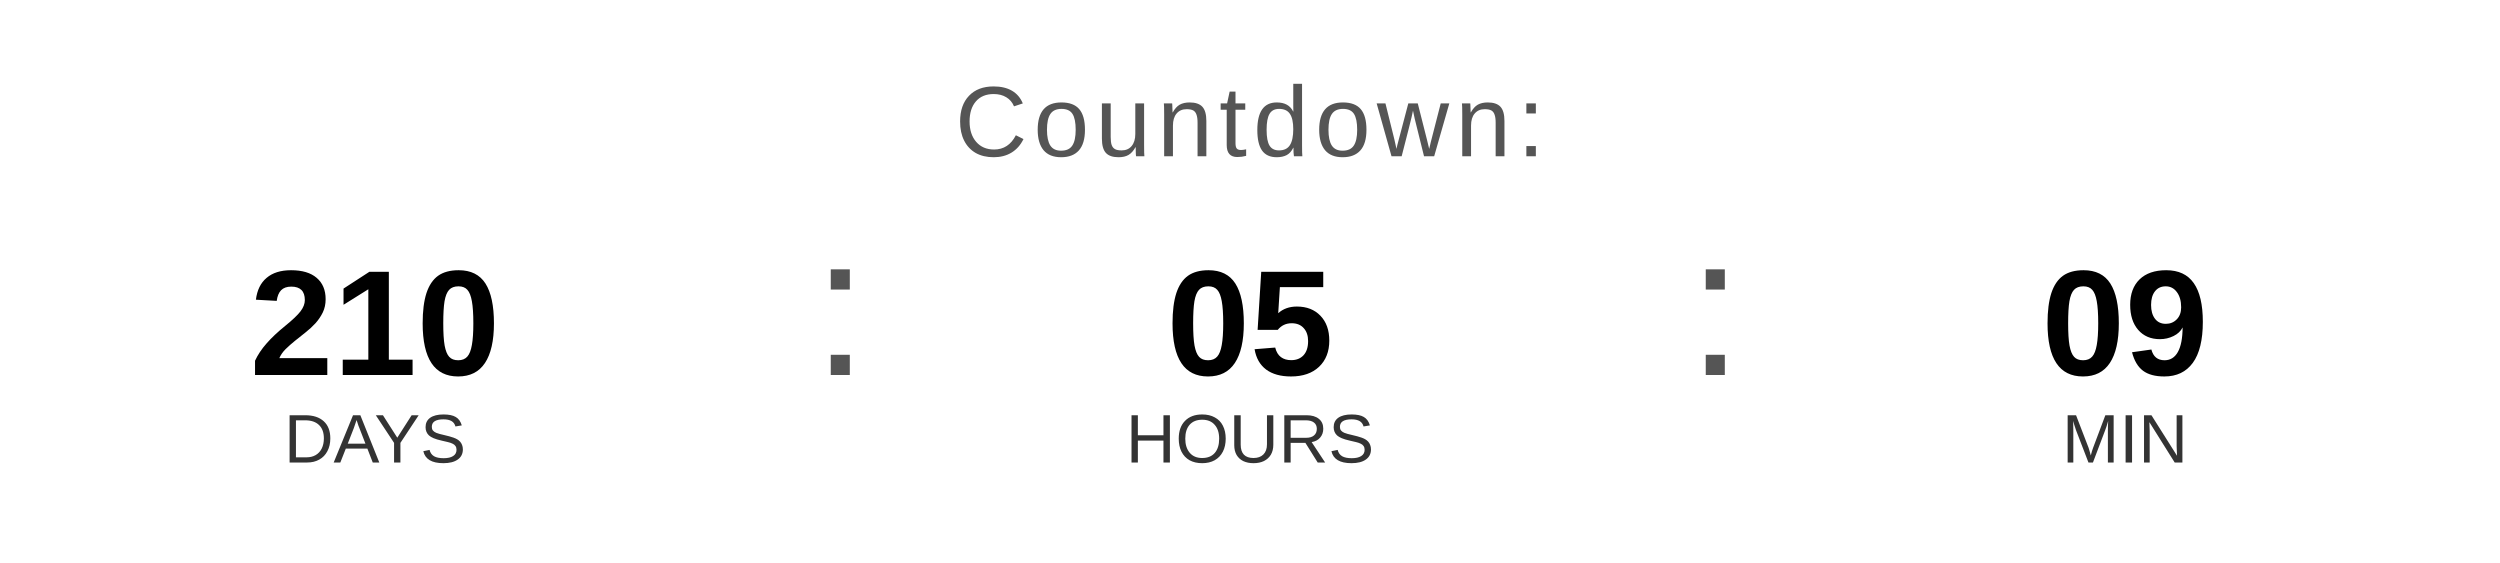
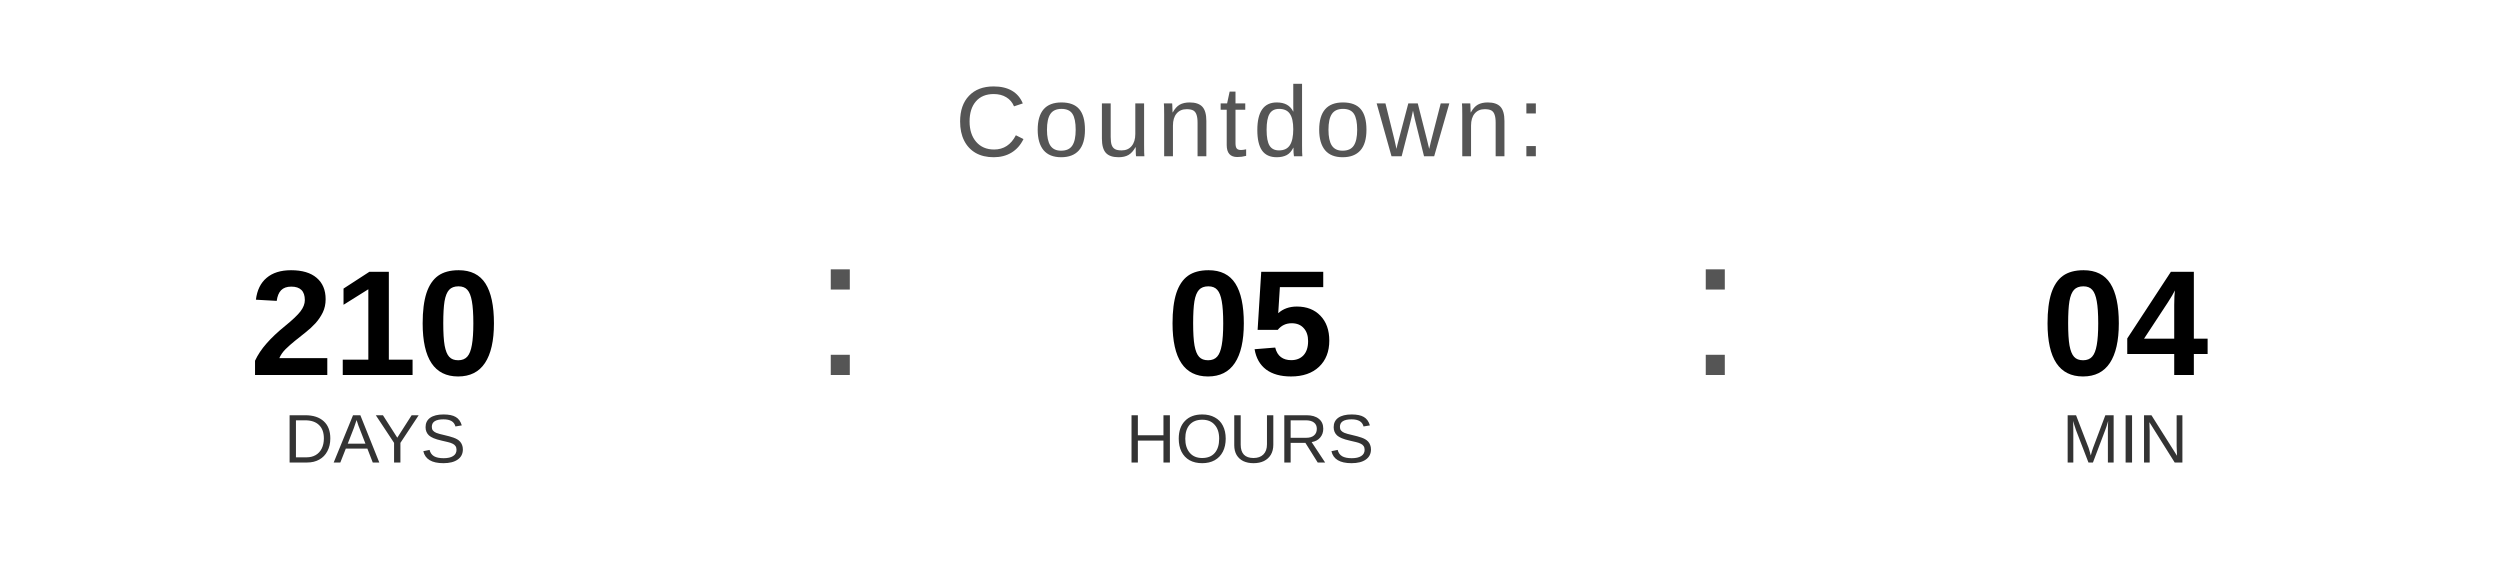
<svg xmlns="http://www.w3.org/2000/svg" width="400" height="90" viewBox="0 0 400 90">
  <text x="200" y="25" font-family="Arial, Helvetica, sans-serif" font-size="16" fill="#555555" text-anchor="middle" letter-spacing="1">
    Countdown:
  </text>
  <text x="60" y="60" font-family="Arial, Helvetica, sans-serif" font-size="24" font-weight="bold" fill="#000000" text-anchor="middle">210</text>
  <text x="60" y="74" font-family="Arial, Helvetica, sans-serif" font-size="11" fill="#333333" text-anchor="middle">DAYS</text>
  <text x="130" y="60" font-family="Arial, sans-serif" font-size="32" fill="#555555">:</text>
  <text x="200" y="60" font-family="Arial, Helvetica, sans-serif" font-size="24" font-weight="bold" fill="#000000" text-anchor="middle">05</text>
  <text x="200" y="74" font-family="Arial, Helvetica, sans-serif" font-size="11" fill="#333333" text-anchor="middle">HOURS</text>
  <text x="270" y="60" font-family="Arial, sans-serif" font-size="32" fill="#555555">:</text>
-   <text x="340" y="60" font-family="Arial, Helvetica, sans-serif" font-size="24" font-weight="bold" fill="#000000" text-anchor="middle">09</text>
+   <text x="340" y="60" font-family="Arial, Helvetica, sans-serif" font-size="24" font-weight="bold" fill="#000000" text-anchor="middle">04</text>
  <text x="340" y="74" font-family="Arial, Helvetica, sans-serif" font-size="11" fill="#333333" text-anchor="middle">MIN</text>
</svg>
